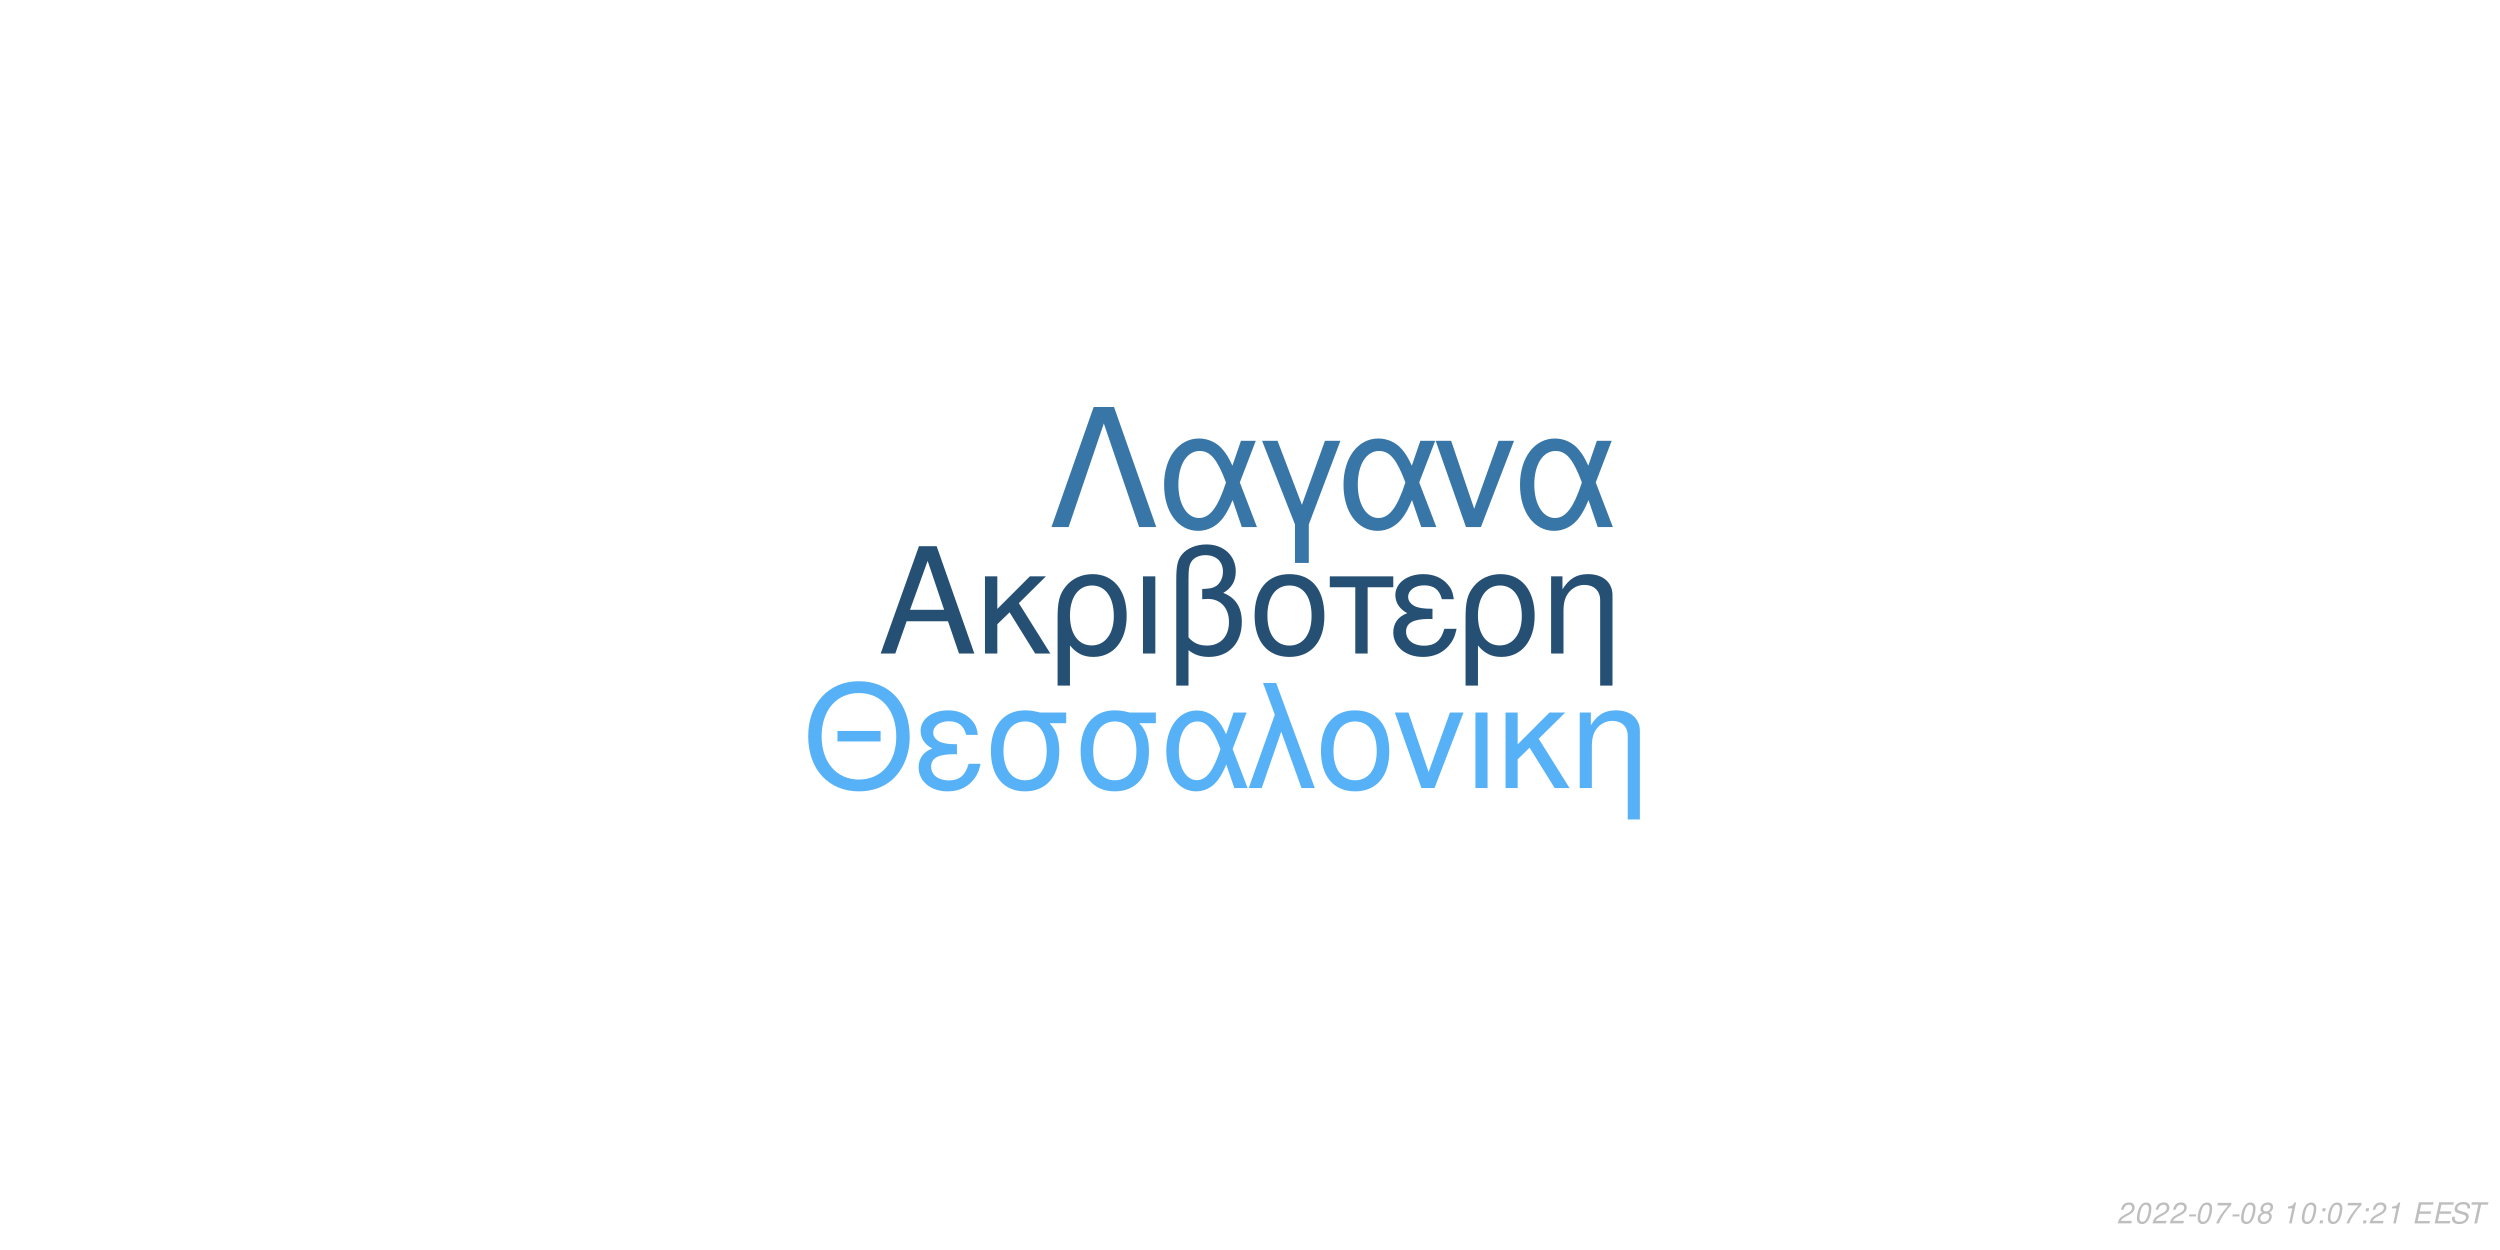
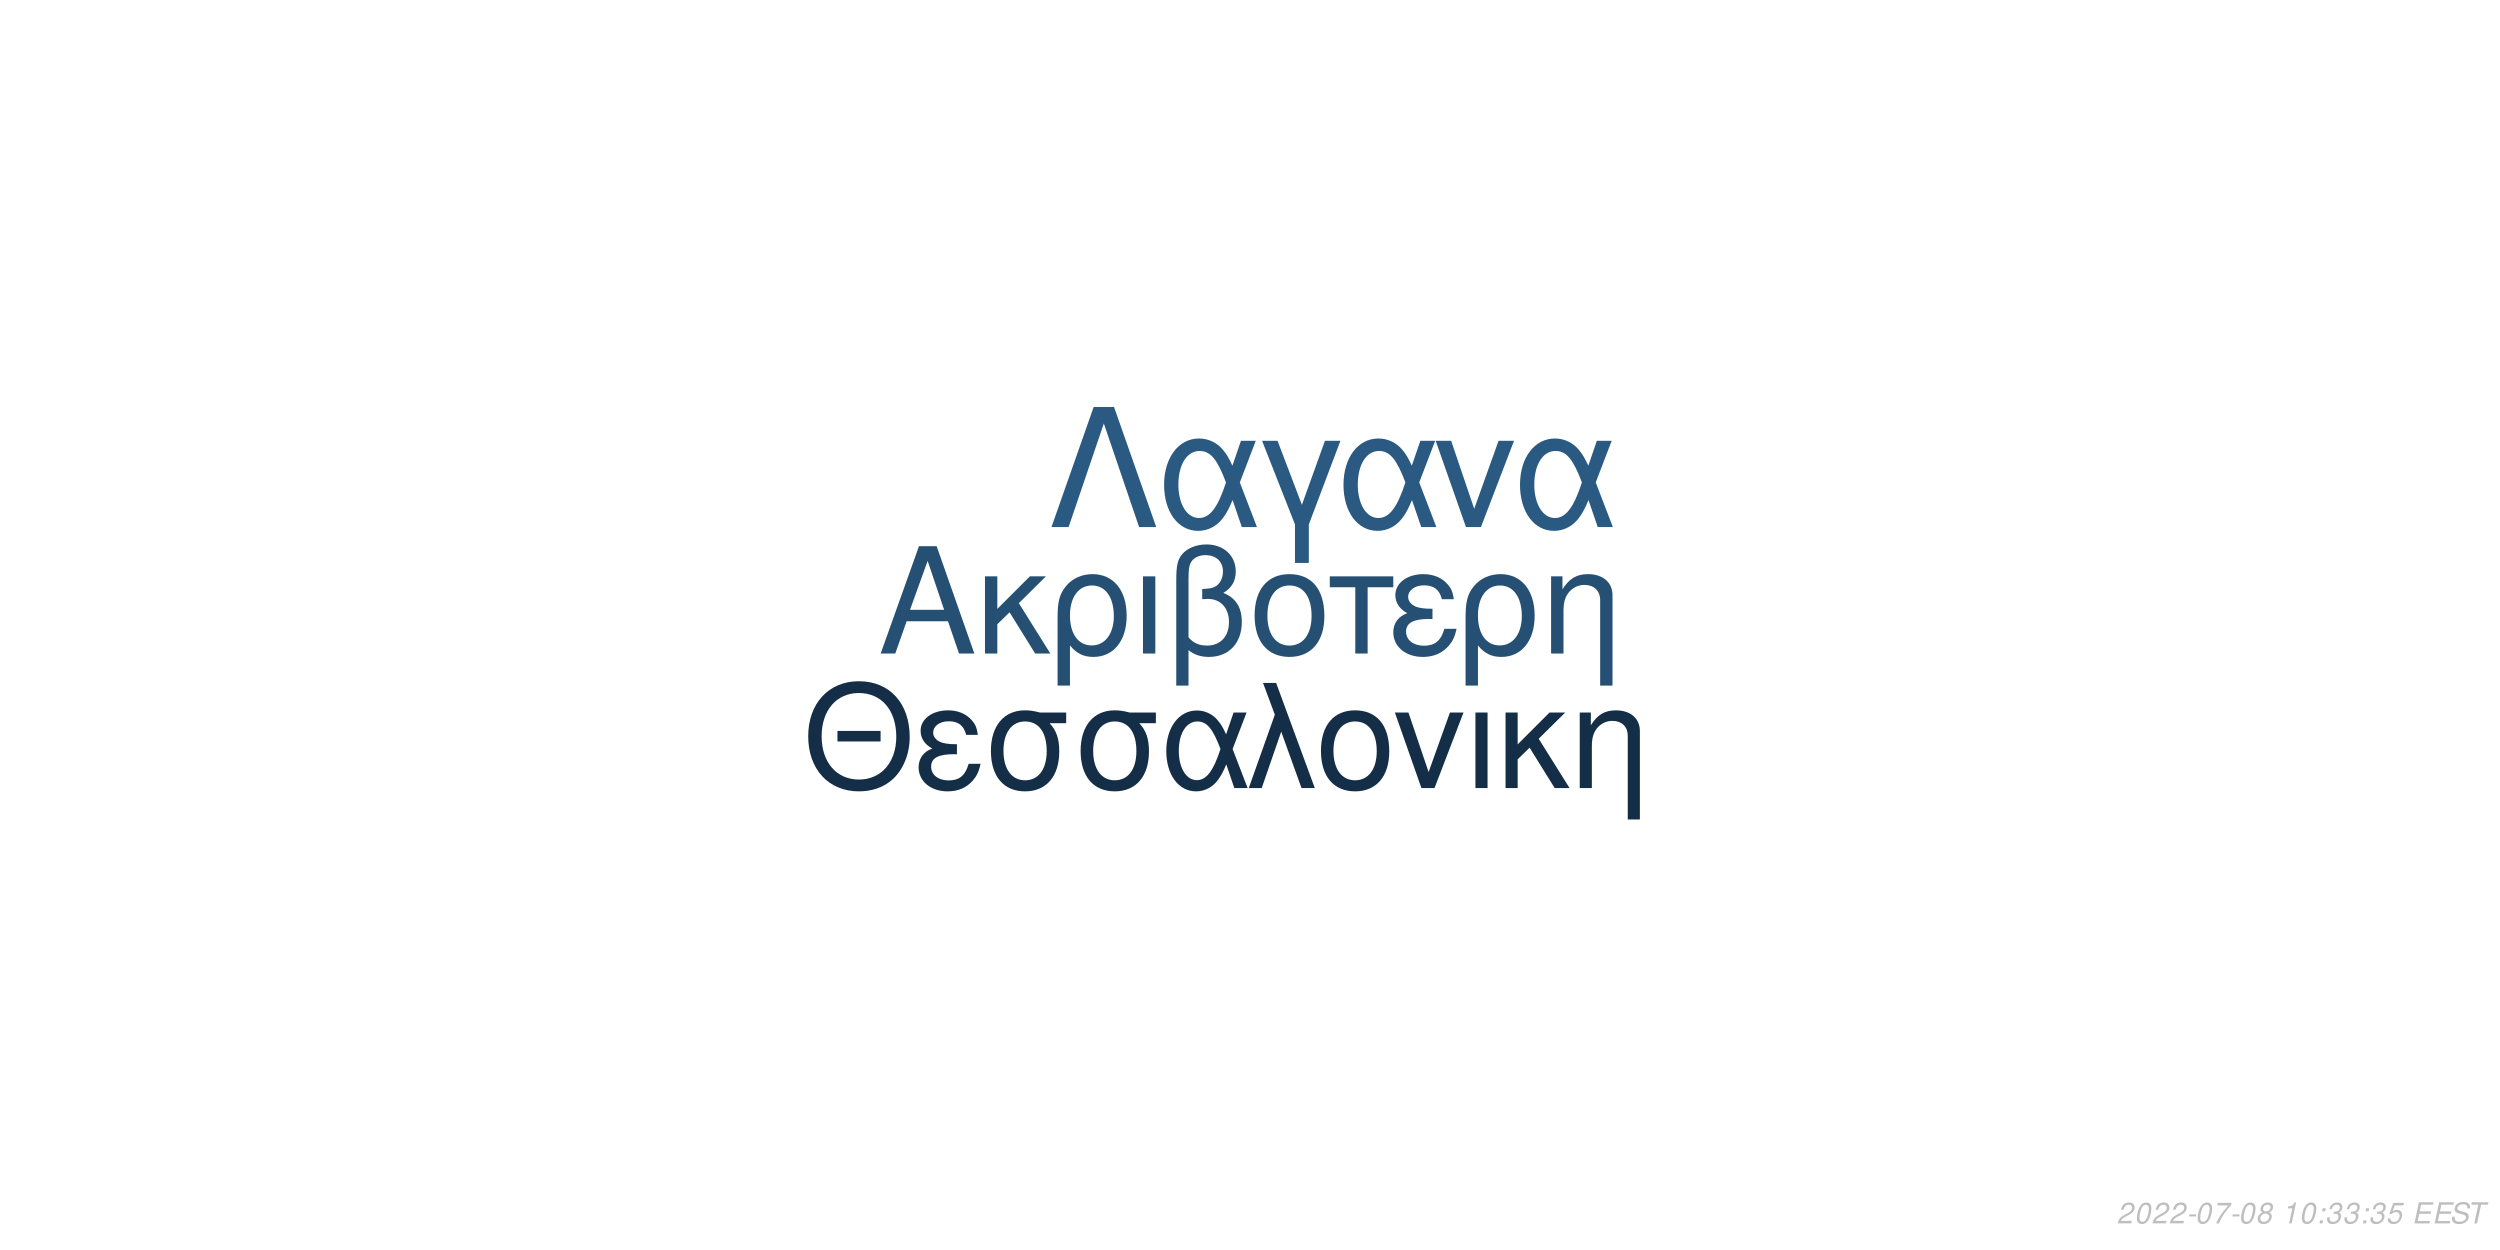
<svg xmlns="http://www.w3.org/2000/svg" xmlns:xlink="http://www.w3.org/1999/xlink" width="864pt" height="432pt" viewBox="0 0 864 432" version="1.1">
  <defs>
    <g>
      <symbol overflow="visible" id="glyph0-0">
        <path style="stroke:none;" d="" />
      </symbol>
      <symbol overflow="visible" id="glyph0-1">
        <path style="stroke:none;" d="M 24.125 -11.141 L 27.938 0 L 33.234 0 L 20.203 -37.094 L 14.094 -37.094 L 0.859 0 L 5.906 0 L 9.828 -11.141 Z M 22.797 -15.109 L 11 -15.109 L 17.094 -32.016 Z M 22.797 -15.109 " />
      </symbol>
      <symbol overflow="visible" id="glyph0-2">
        <path style="stroke:none;" d="M 7.172 -15.422 L 7.172 -26.672 L 2.906 -26.672 L 2.906 0 L 7.172 0 L 7.172 -10.125 L 11.406 -14.25 L 20.25 0 L 25.5 0 L 14.609 -17.406 L 23.969 -26.672 L 18.422 -26.672 Z M 7.172 -15.422 " />
      </symbol>
      <symbol overflow="visible" id="glyph0-3">
        <path style="stroke:none;" d="M 3 11.094 L 7.281 11.094 L 7.281 -2.797 C 9.516 -0.047 11.953 1.172 15.375 1.172 C 22.344 1.172 26.875 -4.422 26.875 -13.031 C 26.875 -21.891 22.297 -27.438 15.062 -27.438 C 11.297 -27.438 7.984 -25.906 5.797 -23.156 C 3.672 -20.516 3 -17.969 3 -12.359 Z M 14.906 -23.516 C 19.547 -23.516 22.438 -19.438 22.438 -12.922 C 22.438 -6.812 19.391 -2.797 14.812 -2.797 C 10.172 -2.797 7.281 -6.766 7.281 -13.125 C 7.281 -19.484 10.234 -23.516 14.906 -23.516 Z M 14.906 -23.516 " />
      </symbol>
      <symbol overflow="visible" id="glyph0-4">
        <path style="stroke:none;" d="M 3.516 0 L 7.781 0 L 7.781 -26.672 L 3.516 -26.672 Z M 3.516 0 " />
      </symbol>
      <symbol overflow="visible" id="glyph0-5">
        <path style="stroke:none;" d="M 4.016 11.094 L 8.25 11.094 L 8.25 -1.172 C 10.172 0.406 12.422 1.172 15.312 1.172 C 22.188 1.172 26.672 -3.609 26.672 -10.891 C 26.672 -15.984 24.578 -19.234 20.25 -20.969 C 23.109 -22.547 24.578 -25.031 24.578 -28.344 C 24.578 -33.844 20.406 -37.703 14.453 -37.703 C 10.938 -37.703 7.734 -36.391 6 -34.25 C 4.484 -32.422 4.016 -30.328 4.016 -25.391 Z M 8.25 -25.656 C 8.25 -29.359 8.5 -30.844 9.469 -32.062 C 10.375 -33.281 12.156 -34 14.094 -34 C 17.812 -34 20.156 -31.812 20.156 -28.297 C 20.156 -25.953 18.984 -23.812 17.297 -23.047 C 16.281 -22.547 15.469 -22.438 12.984 -22.297 L 12.984 -18.781 C 13.734 -18.828 14.344 -18.875 14.969 -18.875 C 19.344 -18.875 22.234 -15.719 22.234 -10.891 C 22.234 -5.906 19.281 -2.75 14.656 -2.75 C 11.953 -2.75 9.922 -3.609 8.25 -5.594 Z M 8.25 -25.656 " />
      </symbol>
      <symbol overflow="visible" id="glyph0-6">
        <path style="stroke:none;" d="M 14.094 -27.438 C 6.562 -27.438 2.094 -22.094 2.094 -13.125 C 2.094 -4.125 6.562 1.172 14.141 1.172 C 21.672 1.172 26.203 -4.172 26.203 -12.922 C 26.203 -22.188 21.828 -27.438 14.094 -27.438 Z M 14.141 -23.516 C 18.938 -23.516 21.781 -19.594 21.781 -12.984 C 21.781 -6.672 18.828 -2.75 14.141 -2.75 C 9.422 -2.75 6.516 -6.672 6.516 -13.125 C 6.516 -19.594 9.422 -23.516 14.141 -23.516 Z M 14.141 -23.516 " />
      </symbol>
      <symbol overflow="visible" id="glyph0-7">
        <path style="stroke:none;" d="M 7.891 0 L 12.156 0 L 12.156 -22.906 L 21.016 -22.906 L 21.016 -26.672 L -0.922 -26.672 L -0.922 -22.906 L 7.891 -22.906 Z M 7.891 0 " />
      </symbol>
      <symbol overflow="visible" id="glyph0-8">
        <path style="stroke:none;" d="M 14.562 -15.469 C 11.344 -15.469 9.562 -15.781 8.297 -16.438 C 6.922 -17.203 6.156 -18.328 6.156 -19.547 C 6.156 -21.891 8.453 -23.562 11.656 -23.562 C 15.062 -23.562 16.953 -22.094 17.812 -18.781 L 21.938 -18.781 C 21.578 -21.266 21.062 -22.5 19.797 -23.922 C 17.812 -26.203 14.906 -27.438 11.453 -27.438 C 5.797 -27.438 1.734 -24.375 1.734 -20.203 C 1.734 -17.609 3.156 -15.375 5.859 -13.938 C 2.797 -12.875 1.016 -10.484 1.016 -7.328 C 1.016 -2.391 5.297 1.172 11.25 1.172 C 14.969 1.172 17.906 -0.109 20.156 -2.641 C 21.578 -4.328 22.297 -5.797 22.906 -8.547 L 18.672 -8.547 C 17.5 -4.422 15.422 -2.703 11.609 -2.703 C 7.938 -2.703 5.438 -4.688 5.438 -7.578 C 5.438 -10.578 7.938 -11.953 13.484 -11.953 C 13.641 -11.953 14.094 -11.953 14.562 -11.906 Z M 14.562 -15.469 " />
      </symbol>
      <symbol overflow="visible" id="glyph0-9">
        <path style="stroke:none;" d="M 3.562 -26.672 L 3.562 0 L 7.844 0 L 7.844 -14.703 C 7.844 -17.906 8.5 -19.891 10.031 -21.531 C 11.406 -22.953 13.188 -23.719 15.062 -23.719 C 18.375 -23.719 20.516 -21.672 20.516 -18.469 L 20.516 11.094 L 24.781 11.094 L 24.781 -20.156 C 24.781 -24.578 21.469 -27.438 16.328 -27.438 C 12.359 -27.438 9.828 -25.906 7.484 -22.188 L 7.484 -26.672 Z M 3.562 -26.672 " />
      </symbol>
      <symbol overflow="visible" id="glyph1-0">
        <path style="stroke:none;" d="" />
      </symbol>
      <symbol overflow="visible" id="glyph1-1">
        <path style="stroke:none;" d="M 26.859 -19.734 L 11.953 -19.734 L 11.953 -16.094 L 26.859 -16.094 Z M 19.328 -36.922 C 8.922 -36.922 1.844 -29.25 1.844 -17.891 C 1.844 -6.484 8.875 1.141 19.391 1.141 C 23.812 1.141 27.703 -0.203 30.641 -2.688 C 34.578 -6.031 36.922 -11.656 36.922 -17.594 C 36.922 -29.297 30 -36.922 19.328 -36.922 Z M 19.328 -32.844 C 27.203 -32.844 32.281 -26.906 32.281 -17.688 C 32.281 -8.922 27.062 -2.938 19.391 -2.938 C 11.609 -2.938 6.484 -8.922 6.484 -17.891 C 6.484 -26.859 11.609 -32.844 19.328 -32.844 Z M 19.328 -32.844 " />
      </symbol>
      <symbol overflow="visible" id="glyph1-2">
        <path style="stroke:none;" d="M 14.25 -15.141 C 11.109 -15.141 9.375 -15.453 8.125 -16.094 C 6.781 -16.844 6.031 -17.938 6.031 -19.141 C 6.031 -21.422 8.266 -23.078 11.406 -23.078 C 14.75 -23.078 16.594 -21.625 17.438 -18.391 L 21.469 -18.391 C 21.125 -20.828 20.625 -22.031 19.391 -23.422 C 17.438 -25.656 14.594 -26.859 11.219 -26.859 C 5.688 -26.859 1.688 -23.875 1.688 -19.781 C 1.688 -17.234 3.094 -15.047 5.734 -13.656 C 2.734 -12.609 1 -10.266 1 -7.172 C 1 -2.344 5.188 1.141 11.016 1.141 C 14.656 1.141 17.547 -0.094 19.734 -2.594 C 21.125 -4.234 21.828 -5.688 22.422 -8.375 L 18.281 -8.375 C 17.141 -4.328 15.094 -2.641 11.359 -2.641 C 7.766 -2.641 5.328 -4.578 5.328 -7.422 C 5.328 -10.359 7.766 -11.703 13.203 -11.703 C 13.359 -11.703 13.797 -11.703 14.25 -11.656 Z M 14.25 -15.141 " />
      </symbol>
      <symbol overflow="visible" id="glyph1-3">
        <path style="stroke:none;" d="M 29 -26.109 L 19.938 -26.109 C 17.594 -26.703 16.438 -26.859 14.703 -26.859 C 7.469 -26.859 2.984 -21.469 2.984 -12.859 C 2.984 -4.031 7.375 1.141 14.797 1.141 C 22.172 1.141 26.609 -4.078 26.609 -12.656 C 26.609 -17.047 25.656 -19.828 23.266 -22.422 L 29 -22.422 Z M 14.797 -23.016 C 19.531 -23.016 22.266 -19.234 22.266 -12.75 C 22.266 -6.531 19.438 -2.688 14.797 -2.688 C 10.172 -2.688 7.328 -6.531 7.328 -12.859 C 7.328 -19.188 10.172 -23.016 14.797 -23.016 Z M 14.797 -23.016 " />
      </symbol>
      <symbol overflow="visible" id="glyph1-4">
        <path style="stroke:none;" d="M 29.344 -26.109 L 24.859 -26.109 L 22.266 -18.578 C 21.125 -21.031 20.484 -22.125 19.328 -23.469 C 17.547 -25.609 14.906 -26.812 12.156 -26.812 C 5.984 -26.812 1.594 -20.984 1.594 -12.812 C 1.594 -4.578 5.828 1.141 11.906 1.141 C 14.953 1.141 17.734 -0.344 19.625 -3.047 C 20.672 -4.531 21.281 -5.688 22.328 -8.172 L 25.109 0 L 29.703 0 L 24.516 -13.5 Z M 20.328 -13.5 C 17.891 -5.922 15.453 -2.734 12.156 -2.734 C 8.516 -2.734 5.922 -6.922 5.922 -12.812 C 5.922 -18.938 8.516 -23.016 12.359 -23.016 C 15.594 -23.016 17.688 -20.531 20.328 -13.5 Z M 20.328 -13.5 " />
      </symbol>
      <symbol overflow="visible" id="glyph1-5">
        <path style="stroke:none;" d="M 1.094 0 L 5.578 0 L 12.312 -19.484 L 19.328 0 L 23.922 0 L 10.562 -36.328 L 6.031 -36.328 L 10.109 -25.359 Z M 1.094 0 " />
      </symbol>
      <symbol overflow="visible" id="glyph1-6">
        <path style="stroke:none;" d="M 13.797 -26.859 C 6.422 -26.859 2.047 -21.625 2.047 -12.859 C 2.047 -4.031 6.422 1.141 13.859 1.141 C 21.234 1.141 25.656 -4.078 25.656 -12.656 C 25.656 -21.719 21.375 -26.859 13.797 -26.859 Z M 13.859 -23.016 C 18.531 -23.016 21.328 -19.188 21.328 -12.703 C 21.328 -6.531 18.438 -2.688 13.859 -2.688 C 9.219 -2.688 6.375 -6.531 6.375 -12.859 C 6.375 -19.188 9.219 -23.016 13.859 -23.016 Z M 13.859 -23.016 " />
      </symbol>
      <symbol overflow="visible" id="glyph1-7">
        <path style="stroke:none;" d="M 14.297 0 L 24.312 -26.109 L 19.625 -26.109 L 12.25 -5.531 L 5.281 -26.109 L 0.594 -26.109 L 9.766 0 Z M 14.297 0 " />
      </symbol>
      <symbol overflow="visible" id="glyph1-8">
        <path style="stroke:none;" d="M 3.438 0 L 7.625 0 L 7.625 -26.109 L 3.438 -26.109 Z M 3.438 0 " />
      </symbol>
      <symbol overflow="visible" id="glyph1-9">
        <path style="stroke:none;" d="M 7.031 -15.094 L 7.031 -26.109 L 2.844 -26.109 L 2.844 0 L 7.031 0 L 7.031 -9.922 L 11.156 -13.953 L 19.828 0 L 24.969 0 L 14.297 -17.047 L 23.469 -26.109 L 18.031 -26.109 Z M 7.031 -15.094 " />
      </symbol>
      <symbol overflow="visible" id="glyph1-10">
        <path style="stroke:none;" d="M 3.484 -26.109 L 3.484 0 L 7.672 0 L 7.672 -14.406 C 7.672 -17.547 8.328 -19.484 9.812 -21.078 C 11.156 -22.469 12.906 -23.219 14.75 -23.219 C 17.984 -23.219 20.078 -21.234 20.078 -18.094 L 20.078 10.859 L 24.266 10.859 L 24.266 -19.734 C 24.266 -24.062 21.031 -26.859 16 -26.859 C 12.109 -26.859 9.609 -25.359 7.328 -21.719 L 7.328 -26.109 Z M 3.484 -26.109 " />
      </symbol>
      <symbol overflow="visible" id="glyph2-0">
        <path style="stroke:none;" d="" />
      </symbol>
      <symbol overflow="visible" id="glyph2-1">
        <path style="stroke:none;" d="M 22.531 -41.484 L 15.484 -41.484 L 0.906 0 L 6.828 0 L 19 -35.797 L 31.188 0 L 37.109 0 Z M 22.531 -41.484 " />
      </symbol>
      <symbol overflow="visible" id="glyph2-2">
        <path style="stroke:none;" d="M 33.516 -29.812 L 28.391 -29.812 L 25.438 -21.219 C 24.125 -24.016 23.391 -25.266 22.078 -26.797 C 20.031 -29.25 17.016 -30.609 13.891 -30.609 C 6.828 -30.609 1.828 -23.953 1.828 -14.625 C 1.828 -5.234 6.656 1.312 13.594 1.312 C 17.078 1.312 20.266 -0.391 22.422 -3.469 C 23.609 -5.172 24.297 -6.484 25.5 -9.328 L 28.688 0 L 33.922 0 L 28 -15.422 Z M 23.219 -15.422 C 20.422 -6.766 17.641 -3.125 13.891 -3.125 C 9.734 -3.125 6.766 -7.906 6.766 -14.625 C 6.766 -21.625 9.734 -26.297 14.109 -26.297 C 17.812 -26.297 20.203 -23.453 23.219 -15.422 Z M 23.219 -15.422 " />
      </symbol>
      <symbol overflow="visible" id="glyph2-3">
        <path style="stroke:none;" d="M 12.062 12.406 L 16.844 12.406 L 16.844 -0.906 L 27.766 -29.812 L 22.422 -29.812 L 14.453 -7.688 L 6.031 -29.812 L 0.688 -29.812 L 12.062 -0.906 Z M 12.062 12.406 " />
      </symbol>
      <symbol overflow="visible" id="glyph2-4">
        <path style="stroke:none;" d="M 16.328 0 L 27.766 -29.812 L 22.422 -29.812 L 14 -6.312 L 6.031 -29.812 L 0.688 -29.812 L 11.156 0 Z M 16.328 0 " />
      </symbol>
      <symbol overflow="visible" id="glyph3-0">
        <path style="stroke:none;" d="" />
      </symbol>
      <symbol overflow="visible" id="glyph3-1">
        <path style="stroke:none;" d="M 5.234 -0.875 L 1.469 -0.875 C 1.641 -1.375 2.203 -1.891 3.109 -2.344 L 4.234 -2.938 C 5.562 -3.625 6.219 -4.469 6.219 -5.484 C 6.219 -5.938 6.062 -6.359 5.797 -6.656 C 5.469 -7.047 4.984 -7.234 4.312 -7.234 C 2.766 -7.234 1.891 -6.453 1.484 -4.734 L 2.375 -4.734 C 2.484 -5.188 2.609 -5.484 2.797 -5.75 C 3.094 -6.203 3.609 -6.453 4.188 -6.453 C 4.891 -6.453 5.344 -6.031 5.344 -5.375 C 5.344 -4.703 4.859 -4.094 4.016 -3.656 L 2.984 -3.125 C 1.234 -2.188 0.797 -1.656 0.344 -0.016 L 5.047 -0.016 Z M 5.234 -0.875 " />
      </symbol>
      <symbol overflow="visible" id="glyph3-2">
        <path style="stroke:none;" d="M 4.203 -7.234 C 3.375 -7.234 2.688 -6.812 2.125 -5.984 C 1.484 -5.047 0.984 -3.188 0.984 -1.734 C 0.984 -1.109 1.172 -0.562 1.484 -0.266 C 1.797 0.047 2.281 0.234 2.766 0.234 C 3.625 0.234 4.281 -0.156 4.859 -1.016 C 5.516 -1.953 6 -3.797 6 -5.266 C 6 -6.5 5.328 -7.234 4.203 -7.234 Z M 4.094 -6.453 C 4.734 -6.453 5.125 -5.984 5.125 -5.156 C 5.125 -4.203 4.781 -2.625 4.406 -1.812 C 3.984 -0.938 3.516 -0.547 2.875 -0.547 C 2.25 -0.547 1.875 -1.031 1.875 -1.828 C 1.875 -2.797 2.203 -4.344 2.594 -5.203 C 2.984 -6.047 3.453 -6.453 4.094 -6.453 Z M 4.094 -6.453 " />
      </symbol>
      <symbol overflow="visible" id="glyph3-3">
        <path style="stroke:none;" d="M 3.516 -3.125 L 1.125 -3.125 L 0.969 -2.406 L 3.359 -2.406 Z M 3.516 -3.125 " />
      </symbol>
      <symbol overflow="visible" id="glyph3-4">
        <path style="stroke:none;" d="M 6.703 -7.094 L 1.953 -7.094 L 1.766 -6.219 L 5.594 -6.219 C 3.344 -3.688 2.266 -2.109 1.375 0 L 2.344 0 C 3.031 -1.906 4.828 -4.594 6.547 -6.281 Z M 6.703 -7.094 " />
      </symbol>
      <symbol overflow="visible" id="glyph3-5">
        <path style="stroke:none;" d="M 4.766 -3.797 C 5.078 -3.969 5.234 -4.078 5.438 -4.234 C 5.812 -4.594 6.062 -5.172 6.062 -5.734 C 6.062 -6.625 5.344 -7.234 4.266 -7.234 C 2.812 -7.234 1.703 -6.219 1.703 -4.875 C 1.703 -4.406 1.875 -4.125 2.359 -3.812 C 1.297 -3.312 0.75 -2.516 0.75 -1.469 C 0.75 -0.438 1.547 0.234 2.812 0.234 C 3.656 0.234 4.359 -0.094 4.938 -0.734 C 5.359 -1.234 5.609 -1.859 5.609 -2.438 C 5.609 -3.047 5.312 -3.516 4.766 -3.797 Z M 4.109 -6.453 C 4.797 -6.453 5.188 -6.125 5.188 -5.578 C 5.188 -5.266 5.062 -4.922 4.859 -4.672 C 4.562 -4.312 4.188 -4.156 3.656 -4.156 C 2.984 -4.156 2.594 -4.453 2.594 -4.984 C 2.594 -5.859 3.203 -6.453 4.109 -6.453 Z M 3.453 -3.406 C 4.234 -3.406 4.734 -2.984 4.734 -2.312 C 4.734 -1.312 3.922 -0.547 2.875 -0.547 C 2.125 -0.547 1.625 -0.969 1.625 -1.625 C 1.625 -2.609 2.438 -3.406 3.453 -3.406 Z M 3.453 -3.406 " />
      </symbol>
      <symbol overflow="visible" id="glyph3-6">
        <path style="stroke:none;" d="" />
      </symbol>
      <symbol overflow="visible" id="glyph3-7">
        <path style="stroke:none;" d="M 3.703 -5.188 L 2.594 0 L 3.469 0 L 5.016 -7.234 L 4.438 -7.234 C 3.906 -6.156 3.688 -6.016 2.234 -5.812 L 2.109 -5.188 Z M 3.703 -5.188 " />
      </symbol>
      <symbol overflow="visible" id="glyph3-8">
        <path style="stroke:none;" d="M 2.359 -1.031 L 1.312 -1.031 L 1.094 0 L 2.141 0 Z M 3.266 -5.234 L 2.219 -5.234 L 2 -4.203 L 3.047 -4.203 Z M 3.266 -5.234 " />
      </symbol>
      <symbol overflow="visible" id="glyph3-9">
+         <path style="stroke:none;" d="M 2.922 -3.312 C 3.125 -3.344 3.234 -3.344 3.375 -3.344 C 4.203 -3.344 4.688 -3 4.688 -2.406 C 4.688 -1.312 3.906 -0.547 2.781 -0.547 C 2.047 -0.547 1.594 -0.938 1.594 -1.562 C 1.594 -1.719 1.609 -1.844 1.656 -2.094 L 0.766 -2.094 C 0.734 -1.797 0.719 -1.641 0.719 -1.469 C 0.719 -0.375 1.406 0.234 2.641 0.234 C 3.547 0.234 4.297 -0.078 4.812 -0.656 C 5.266 -1.156 5.562 -1.875 5.562 -2.547 C 5.562 -3.125 5.344 -3.453 4.797 -3.734 C 5.641 -4.234 6.016 -4.844 6.016 -5.734 C 6.016 -6.656 5.312 -7.234 4.203 -7.234 C 3.375 -7.234 2.672 -6.938 2.188 -6.375 C 1.891 -6.031 1.703 -5.641 1.516 -4.906 L 2.391 -4.906 C 2.5 -5.359 2.594 -5.594 2.734 -5.812 C 3.047 -6.234 3.516 -6.453 4.078 -6.453 C 4.734 -6.453 5.141 -6.125 5.141 -5.578 C 5.141 -5.188 5.016 -4.797 4.797 -4.547 C 4.516 -4.234 4 -4.062 3.266 -4.062 L 3.078 -4.062 Z M 2.922 -3.312 " />
+       </symbol>
+       <symbol overflow="visible" id="glyph3-10">
+         <path style="stroke:none;" d="M 6.297 -7.094 L 2.594 -7.094 L 1.234 -3.234 L 2.047 -3.234 C 2.656 -3.766 2.938 -3.906 3.531 -3.906 C 4.328 -3.906 4.797 -3.453 4.797 -2.688 C 4.797 -1.438 3.969 -0.547 2.828 -0.547 C 2.031 -0.547 1.609 -0.938 1.578 -1.734 L 0.703 -1.734 L 0.703 -1.516 C 0.703 -0.938 0.844 -0.547 1.188 -0.266 C 1.562 0.062 2.078 0.234 2.703 0.234 C 3.656 0.234 4.391 -0.156 4.984 -0.922 C 5.422 -1.5 5.672 -2.234 5.672 -2.953 C 5.672 -4 4.938 -4.672 3.812 -4.672 C 3.328 -4.672 2.906 -4.547 2.406 -4.234 L 3.109 -6.219 L 6.109 -6.219 Z M 6.297 -7.094 " />
+       </symbol>
+       <symbol overflow="visible" id="glyph3-11">
        <path style="stroke:none;" d="M 2.547 -3.312 L 6.5 -3.312 L 6.688 -4.141 L 2.719 -4.141 L 3.219 -6.469 L 7.344 -6.469 L 7.516 -7.297 L 2.453 -7.297 L 0.906 0 L 6.125 0 L 6.297 -0.812 L 2.016 -0.812 Z M 2.547 -3.312 " />
      </symbol>
-       <symbol overflow="visible" id="glyph3-10">
+       <symbol overflow="visible" id="glyph3-12">
        <path style="stroke:none;" d="M 7.062 -5.156 C 7.125 -5.438 7.141 -5.562 7.141 -5.703 C 7.141 -6.156 6.938 -6.594 6.594 -6.891 C 6.188 -7.25 5.656 -7.406 4.875 -7.406 C 3.844 -7.406 3.047 -7.125 2.5 -6.562 C 2.094 -6.141 1.781 -5.438 1.781 -4.922 C 1.781 -4.297 2.219 -3.766 2.891 -3.562 L 4.594 -3.094 C 5.406 -2.859 5.734 -2.578 5.734 -2.094 C 5.734 -1.781 5.547 -1.406 5.266 -1.141 C 4.844 -0.766 4.266 -0.578 3.453 -0.578 C 2.328 -0.578 1.812 -0.984 1.812 -1.906 C 1.812 -2.047 1.812 -2.125 1.844 -2.312 L 0.984 -2.312 C 0.906 -2.062 0.891 -1.906 0.891 -1.688 C 0.891 -0.484 1.797 0.234 3.297 0.234 C 4.359 0.234 5.234 -0.062 5.812 -0.609 C 6.344 -1.078 6.688 -1.797 6.688 -2.375 C 6.688 -2.641 6.609 -2.906 6.453 -3.156 C 6.234 -3.5 5.938 -3.703 5.469 -3.828 L 3.75 -4.312 C 2.984 -4.547 2.734 -4.734 2.734 -5.188 C 2.734 -5.547 2.875 -5.844 3.188 -6.109 C 3.547 -6.438 4.031 -6.594 4.703 -6.594 C 5.266 -6.594 5.688 -6.484 5.906 -6.297 C 6.094 -6.125 6.219 -5.797 6.219 -5.516 C 6.219 -5.422 6.203 -5.344 6.188 -5.156 Z M 7.062 -5.156 " />
      </symbol>
-       <symbol overflow="visible" id="glyph3-11">
+       <symbol overflow="visible" id="glyph3-13">
        <path style="stroke:none;" d="M 4.938 -6.469 L 7.312 -6.469 L 7.484 -7.297 L 1.75 -7.297 L 1.578 -6.469 L 3.984 -6.469 L 2.609 0 L 3.547 0 Z M 4.938 -6.469 " />
      </symbol>
    </g>
  </defs>
  <g id="surface1">
    <rect x="0" y="0" width="864" height="432" style="fill:rgb(100%,100%,100%);fill-opacity:1;stroke:none;" />
    <g style="fill:rgb(14.51%,30.98%,45.098%);fill-opacity:1;">
      <use xlink:href="#glyph0-1" x="303.5" y="225.861" />
      <use xlink:href="#glyph0-2" x="337.5" y="225.861" />
      <use xlink:href="#glyph0-3" x="362.5" y="225.861" />
      <use xlink:href="#glyph0-4" x="391.5" y="225.861" />
      <use xlink:href="#glyph0-5" x="402.5" y="225.861" />
      <use xlink:href="#glyph0-6" x="431.5" y="225.861" />
      <use xlink:href="#glyph0-7" x="460.5" y="225.861" />
      <use xlink:href="#glyph0-8" x="480.5" y="225.861" />
      <use xlink:href="#glyph0-3" x="503.5" y="225.861" />
      <use xlink:href="#glyph0-9" x="532.5" y="225.861" />
    </g>
-     <g style="fill:rgb(33.725%,69.412%,96.863%);fill-opacity:1;">
+     <g style="fill:rgb(8.235%,18.039%,28.235%);fill-opacity:1;">
      <use xlink:href="#glyph1-1" x="277.473" y="272.354" />
      <use xlink:href="#glyph1-2" x="316.473" y="272.354" />
      <use xlink:href="#glyph1-3" x="339.473" y="272.354" />
      <use xlink:href="#glyph1-3" x="370.473" y="272.354" />
      <use xlink:href="#glyph1-4" x="401.473" y="272.354" />
      <use xlink:href="#glyph1-5" x="430.473" y="272.354" />
      <use xlink:href="#glyph1-6" x="454.473" y="272.354" />
      <use xlink:href="#glyph1-7" x="481.473" y="272.354" />
      <use xlink:href="#glyph1-8" x="506.473" y="272.354" />
      <use xlink:href="#glyph1-9" x="517.473" y="272.354" />
      <use xlink:href="#glyph1-10" x="542.473" y="272.354" />
    </g>
-     <g style="fill:rgb(22.353%,46.275%,65.882%);fill-opacity:1;">
+     <g style="fill:rgb(16.471%,34.902%,50.588%);fill-opacity:1;">
      <use xlink:href="#glyph2-1" x="362.484" y="182.152" />
      <use xlink:href="#glyph2-2" x="400.484" y="182.152" />
      <use xlink:href="#glyph2-3" x="435.484" y="182.152" />
      <use xlink:href="#glyph2-2" x="462.484" y="182.152" />
      <use xlink:href="#glyph2-4" x="495.484" y="182.152" />
      <use xlink:href="#glyph2-2" x="523.484" y="182.152" />
    </g>
    <g style="fill:rgb(74.51%,74.51%,74.51%);fill-opacity:1;">
      <use xlink:href="#glyph3-1" x="731.52" y="422.81" />
      <use xlink:href="#glyph3-2" x="737.52" y="422.81" />
      <use xlink:href="#glyph3-1" x="743.52" y="422.81" />
      <use xlink:href="#glyph3-1" x="749.52" y="422.81" />
      <use xlink:href="#glyph3-3" x="755.52" y="422.81" />
      <use xlink:href="#glyph3-2" x="758.52" y="422.81" />
      <use xlink:href="#glyph3-4" x="764.52" y="422.81" />
      <use xlink:href="#glyph3-3" x="770.52" y="422.81" />
      <use xlink:href="#glyph3-2" x="773.52" y="422.81" />
      <use xlink:href="#glyph3-5" x="779.52" y="422.81" />
      <use xlink:href="#glyph3-6" x="785.52" y="422.81" />
      <use xlink:href="#glyph3-7" x="788.52" y="422.81" />
      <use xlink:href="#glyph3-2" x="794.52" y="422.81" />
      <use xlink:href="#glyph3-8" x="800.52" y="422.81" />
-       <use xlink:href="#glyph3-2" x="803.52" y="422.81" />
-       <use xlink:href="#glyph3-4" x="809.52" y="422.81" />
+       <use xlink:href="#glyph3-9" x="803.52" y="422.81" />
+       <use xlink:href="#glyph3-9" x="809.52" y="422.81" />
      <use xlink:href="#glyph3-8" x="815.52" y="422.81" />
-       <use xlink:href="#glyph3-1" x="818.52" y="422.81" />
-       <use xlink:href="#glyph3-7" x="824.52" y="422.81" />
+       <use xlink:href="#glyph3-9" x="818.52" y="422.81" />
+       <use xlink:href="#glyph3-10" x="824.52" y="422.81" />
      <use xlink:href="#glyph3-6" x="830.52" y="422.81" />
-       <use xlink:href="#glyph3-9" x="833.52" y="422.81" />
-       <use xlink:href="#glyph3-9" x="840.52" y="422.81" />
-       <use xlink:href="#glyph3-10" x="846.52" y="422.81" />
-       <use xlink:href="#glyph3-11" x="852.52" y="422.81" />
+       <use xlink:href="#glyph3-11" x="833.52" y="422.81" />
+       <use xlink:href="#glyph3-11" x="840.52" y="422.81" />
+       <use xlink:href="#glyph3-12" x="846.52" y="422.81" />
+       <use xlink:href="#glyph3-13" x="852.52" y="422.81" />
    </g>
  </g>
</svg>
